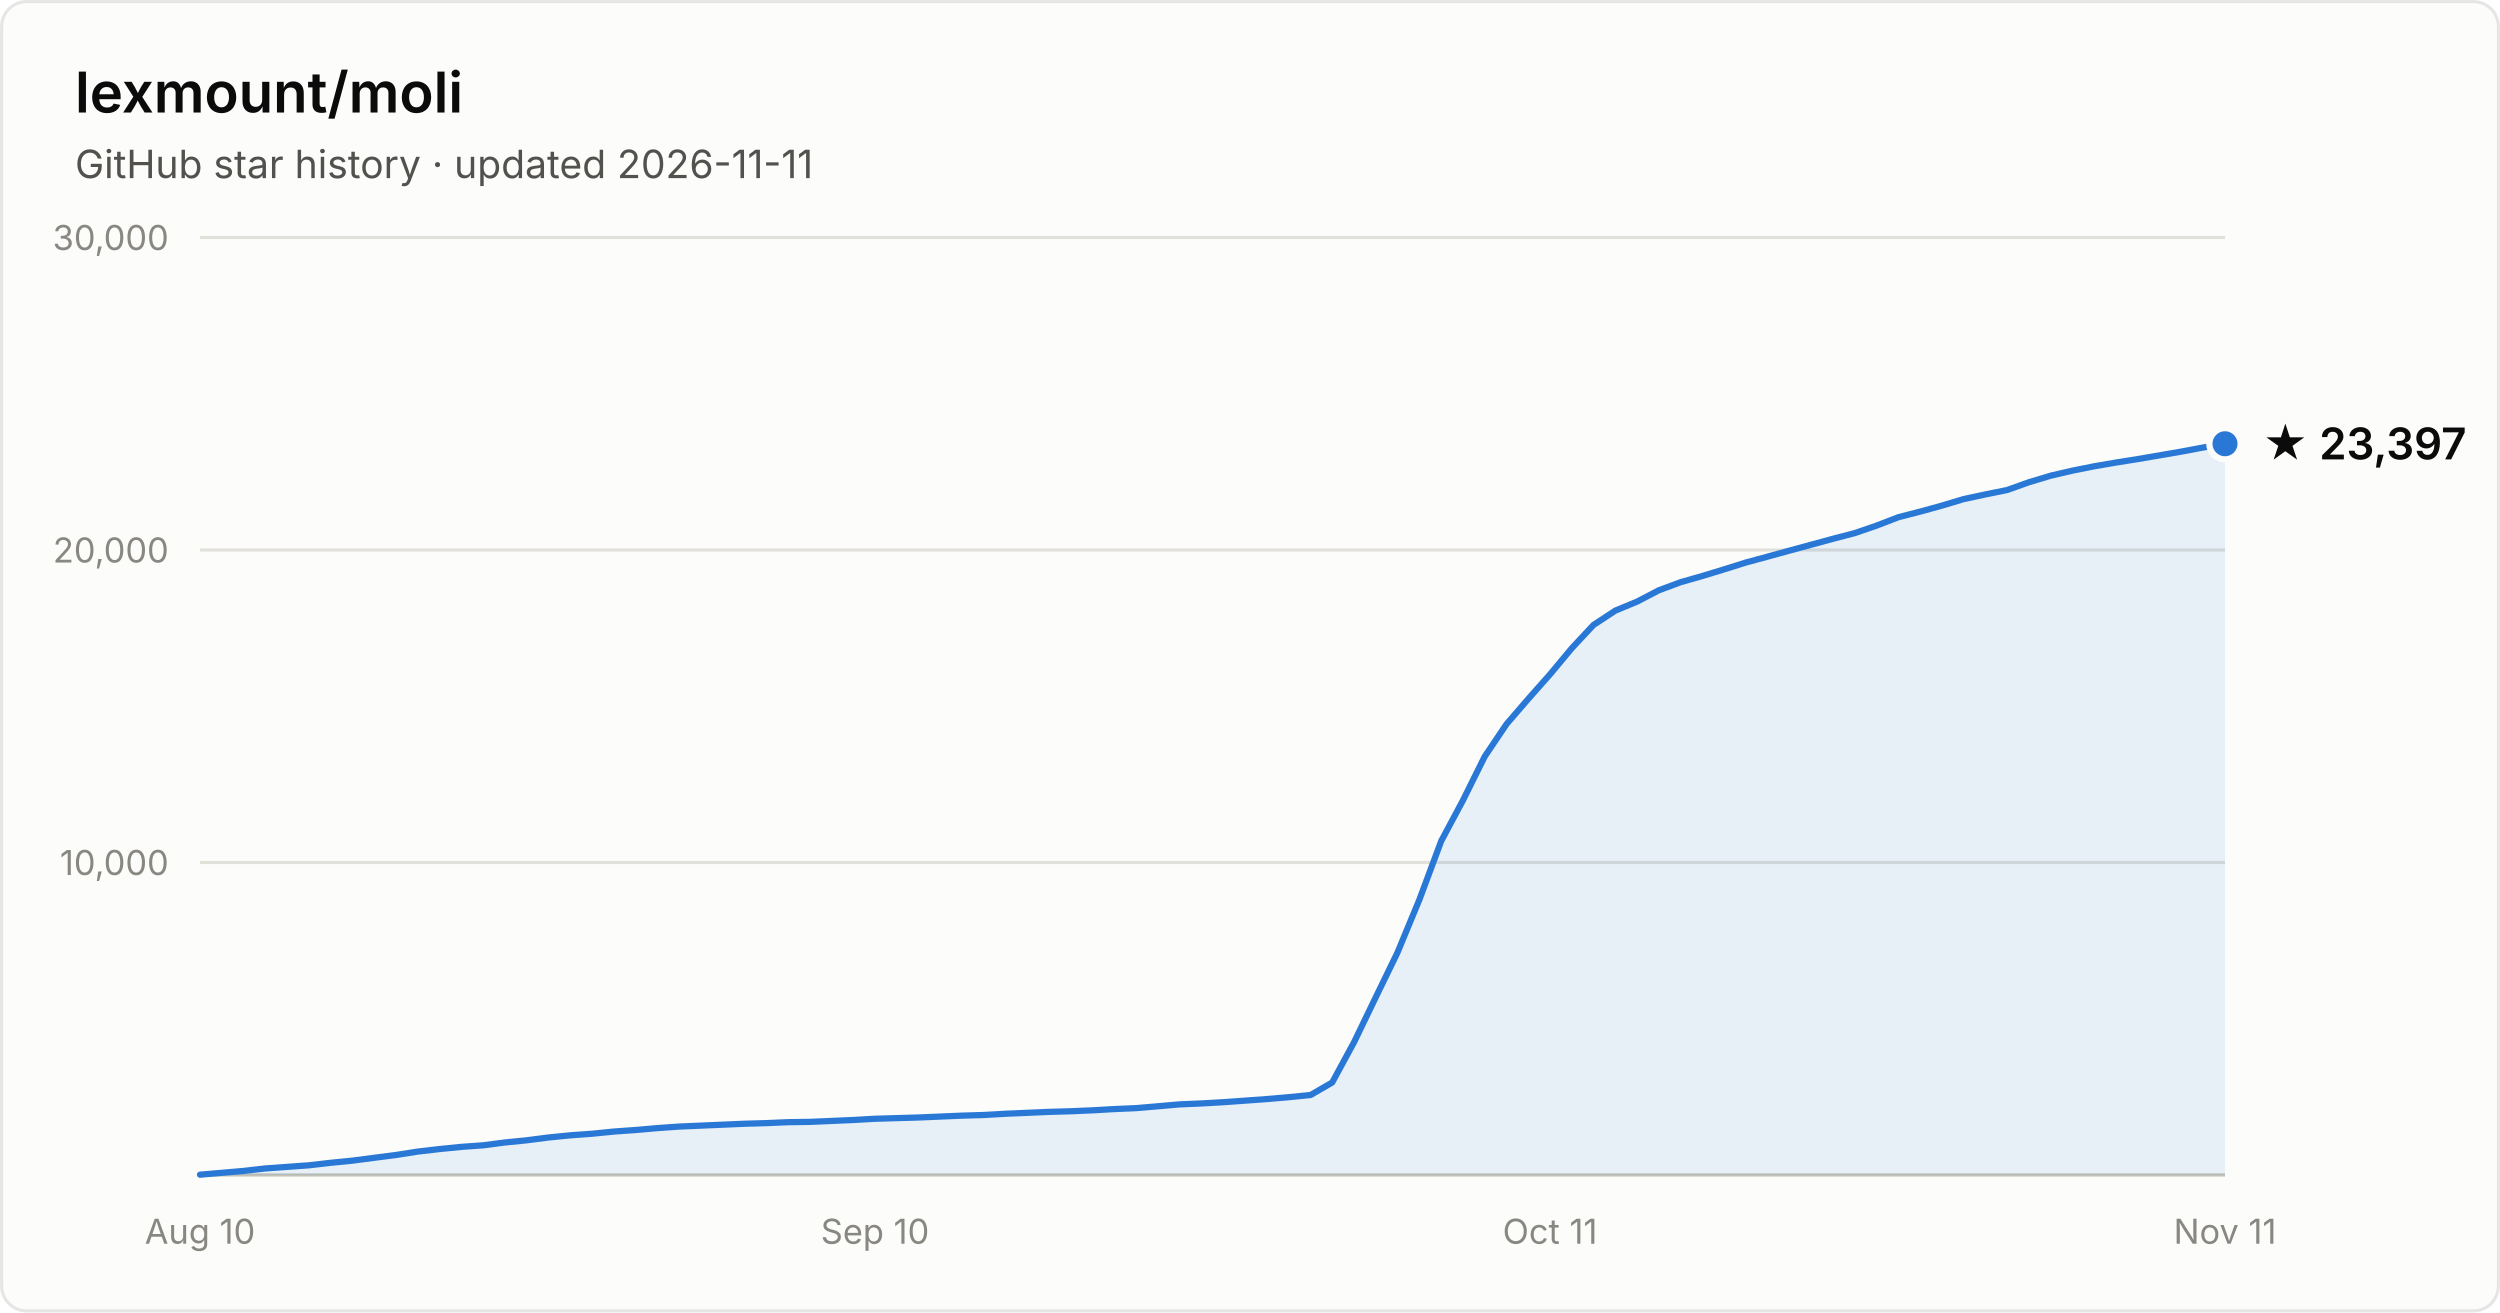
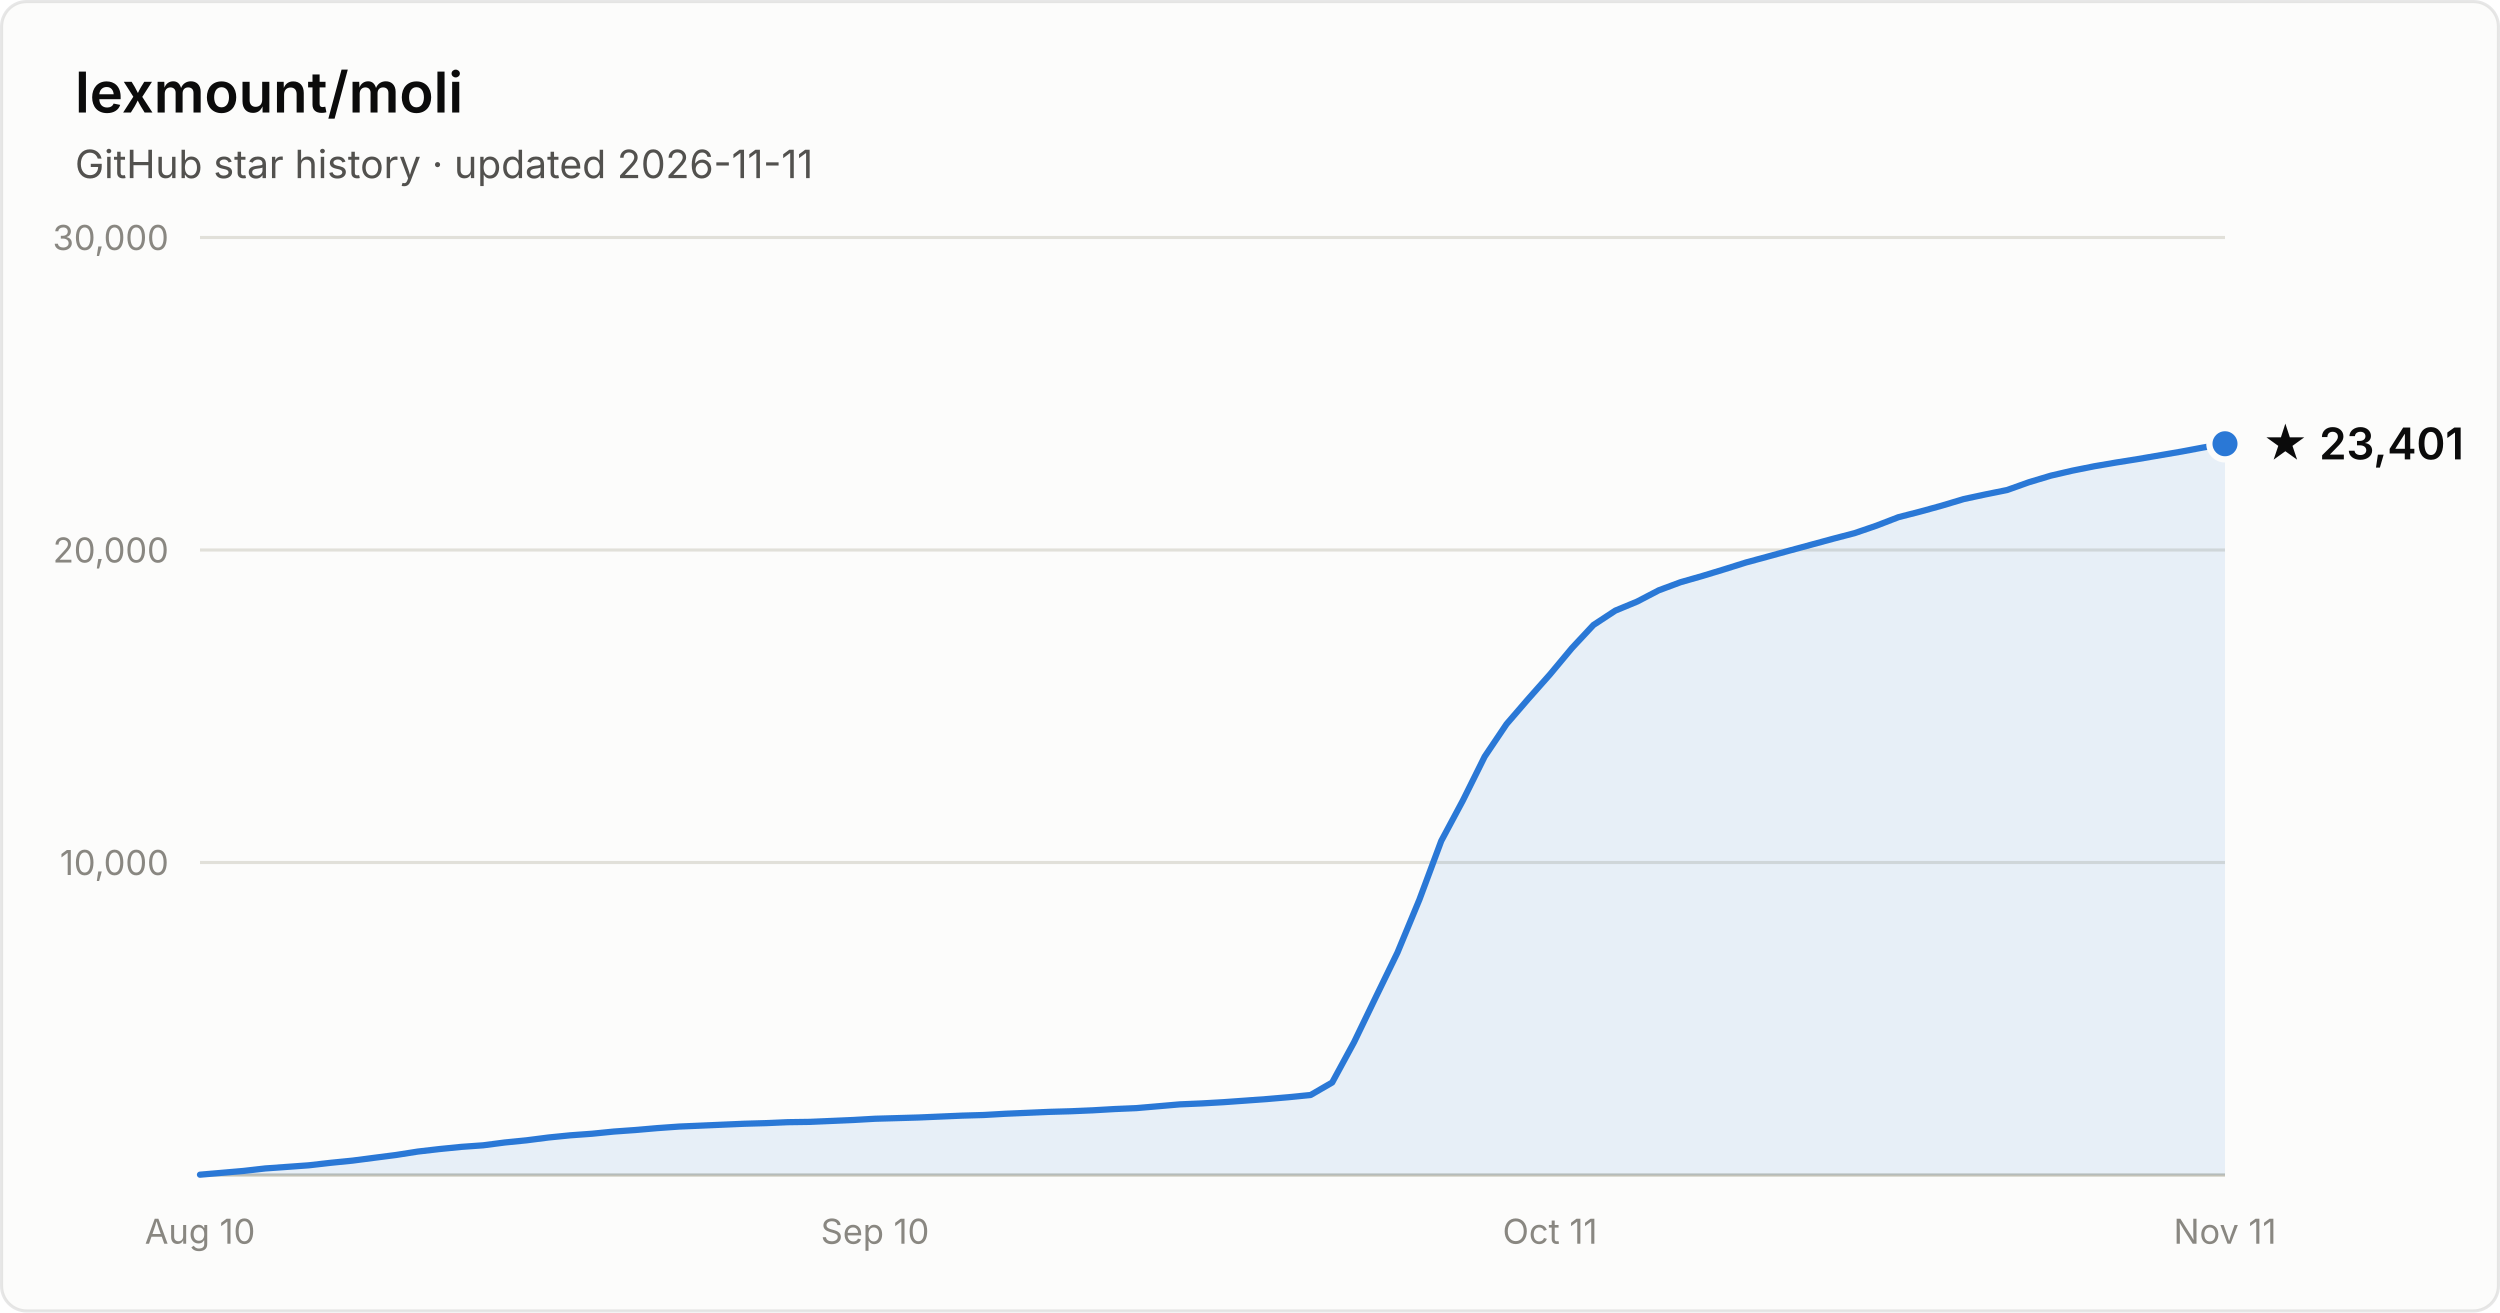
- <svg xmlns="http://www.w3.org/2000/svg" width="800" height="420" viewBox="0 0 800 420" font-family="system-ui, -apple-system, Segoe UI, sans-serif" role="img" aria-label="Star history of lexmount/moli: 23,397 stars as of 2026-11-11">
+ <svg xmlns="http://www.w3.org/2000/svg" width="800" height="420" viewBox="0 0 800 420" font-family="system-ui, -apple-system, Segoe UI, sans-serif" role="img" aria-label="Star history of lexmount/moli: 23,401 stars as of 2026-11-11">
  <rect x="0.5" y="0.5" width="799" height="419" rx="8" fill="#fcfcfb" stroke="rgba(11,11,11,0.10)" />
  <text x="24" y="36" fill="#0b0b0b" font-size="18" font-weight="600">lexmount/moli</text>
  <text x="24" y="57" fill="#52514e" font-size="12.5">GitHub star history · updated 2026-11-11</text>
  <line x1="64" y1="276.0" x2="712" y2="276.0" stroke="#e1e0d9" stroke-width="1" />
  <text x="54" y="280.0" text-anchor="end" fill="#898781" font-size="11" style="font-variant-numeric:tabular-nums">10,000</text>
  <line x1="64" y1="176.0" x2="712" y2="176.0" stroke="#e1e0d9" stroke-width="1" />
  <text x="54" y="180.0" text-anchor="end" fill="#898781" font-size="11" style="font-variant-numeric:tabular-nums">20,000</text>
  <line x1="64" y1="76.0" x2="712" y2="76.0" stroke="#e1e0d9" stroke-width="1" />
  <text x="54" y="80.0" text-anchor="end" fill="#898781" font-size="11" style="font-variant-numeric:tabular-nums">30,000</text>
  <line x1="64" y1="376" x2="712" y2="376" stroke="#c3c2b7" stroke-width="1" />
  <text x="64.0" y="398" text-anchor="middle" fill="#898781" font-size="11" style="font-variant-numeric:tabular-nums">Aug 10</text>
  <text x="280.0" y="398" text-anchor="middle" fill="#898781" font-size="11" style="font-variant-numeric:tabular-nums">Sep 10</text>
  <text x="496.0" y="398" text-anchor="middle" fill="#898781" font-size="11" style="font-variant-numeric:tabular-nums">Oct 11</text>
  <text x="712.0" y="398" text-anchor="middle" fill="#898781" font-size="11" style="font-variant-numeric:tabular-nums">Nov 11</text>
  <path d="M64.0 375.9 L71.0 375.3 L77.9 374.7 L84.9 373.9 L91.9 373.4 L98.8 372.9 L105.8 372.1 L112.8 371.4 L119.7 370.5 L126.7 369.6 L133.7 368.5 L140.6 367.7 L147.6 367.0 L154.6 366.5 L161.5 365.6 L168.5 364.9 L175.5 364.0 L182.5 363.3 L189.4 362.8 L196.4 362.1 L203.4 361.6 L210.3 361.0 L217.3 360.5 L224.3 360.2 L231.2 359.9 L238.2 359.6 L245.2 359.4 L252.1 359.1 L259.1 359.0 L266.1 358.7 L273.0 358.4 L280.0 358.0 L287.0 357.8 L293.9 357.6 L300.9 357.3 L307.9 357.0 L314.8 356.8 L321.8 356.4 L328.8 356.1 L335.7 355.8 L342.7 355.6 L349.7 355.3 L356.6 354.9 L363.6 354.6 L370.6 354.0 L377.5 353.4 L384.5 353.1 L391.5 352.7 L398.5 352.2 L405.4 351.7 L412.4 351.1 L419.4 350.4 L426.3 346.4 L433.3 333.5 L440.3 319.0 L447.2 304.8 L454.2 287.9 L461.2 269.1 L468.1 256.2 L475.1 242.1 L482.1 231.7 L489.0 223.7 L496.0 215.8 L503.0 207.4 L509.9 200.0 L516.9 195.4 L523.9 192.5 L530.8 188.9 L537.8 186.3 L544.8 184.3 L551.7 182.2 L558.7 180.0 L565.7 178.1 L572.6 176.2 L579.6 174.3 L586.6 172.4 L593.5 170.6 L600.5 168.2 L607.5 165.5 L614.5 163.7 L621.4 161.8 L628.4 159.7 L635.4 158.2 L642.3 156.8 L649.3 154.3 L656.3 152.2 L663.2 150.6 L670.2 149.2 L677.2 148.0 L684.1 146.9 L691.1 145.7 L698.1 144.5 L705.0 143.2 L712.0 142.0 L712.0 376 L64.0 376 Z" fill="#2a78d6" fill-opacity="0.1" />
  <path d="M64.0 375.9 L71.0 375.3 L77.9 374.7 L84.9 373.9 L91.9 373.4 L98.8 372.9 L105.8 372.1 L112.8 371.4 L119.7 370.5 L126.7 369.6 L133.7 368.5 L140.6 367.7 L147.6 367.0 L154.6 366.5 L161.5 365.6 L168.5 364.9 L175.5 364.0 L182.5 363.3 L189.4 362.8 L196.4 362.1 L203.4 361.6 L210.3 361.0 L217.3 360.5 L224.3 360.2 L231.2 359.9 L238.2 359.6 L245.2 359.4 L252.1 359.1 L259.1 359.0 L266.1 358.7 L273.0 358.4 L280.0 358.0 L287.0 357.8 L293.9 357.6 L300.9 357.3 L307.9 357.0 L314.8 356.8 L321.8 356.4 L328.8 356.1 L335.7 355.8 L342.7 355.6 L349.7 355.3 L356.6 354.9 L363.6 354.6 L370.6 354.0 L377.5 353.4 L384.5 353.1 L391.5 352.7 L398.5 352.2 L405.4 351.7 L412.4 351.1 L419.4 350.4 L426.3 346.4 L433.3 333.5 L440.3 319.0 L447.2 304.8 L454.2 287.9 L461.2 269.1 L468.1 256.2 L475.1 242.1 L482.1 231.7 L489.0 223.7 L496.0 215.8 L503.0 207.4 L509.9 200.0 L516.9 195.4 L523.9 192.5 L530.8 188.9 L537.8 186.3 L544.8 184.3 L551.7 182.2 L558.7 180.0 L565.7 178.1 L572.6 176.2 L579.6 174.3 L586.6 172.4 L593.5 170.6 L600.5 168.2 L607.5 165.5 L614.5 163.7 L621.4 161.8 L628.4 159.7 L635.4 158.2 L642.3 156.8 L649.3 154.3 L656.3 152.2 L663.2 150.6 L670.2 149.2 L677.2 148.0 L684.1 146.9 L691.1 145.7 L698.1 144.5 L705.0 143.2 L712.0 142.0" fill="none" stroke="#2a78d6" stroke-width="2" stroke-linejoin="round" stroke-linecap="round" />
  <circle cx="712.0" cy="142.0" r="5" fill="#2a78d6" stroke="#fcfcfb" stroke-width="2" />
-   <text x="724.0" y="147.0" fill="#0b0b0b" font-size="14" font-weight="600">★ 23,397</text>
+   <text x="724.0" y="147.0" fill="#0b0b0b" font-size="14" font-weight="600">★ 23,401</text>
</svg>
